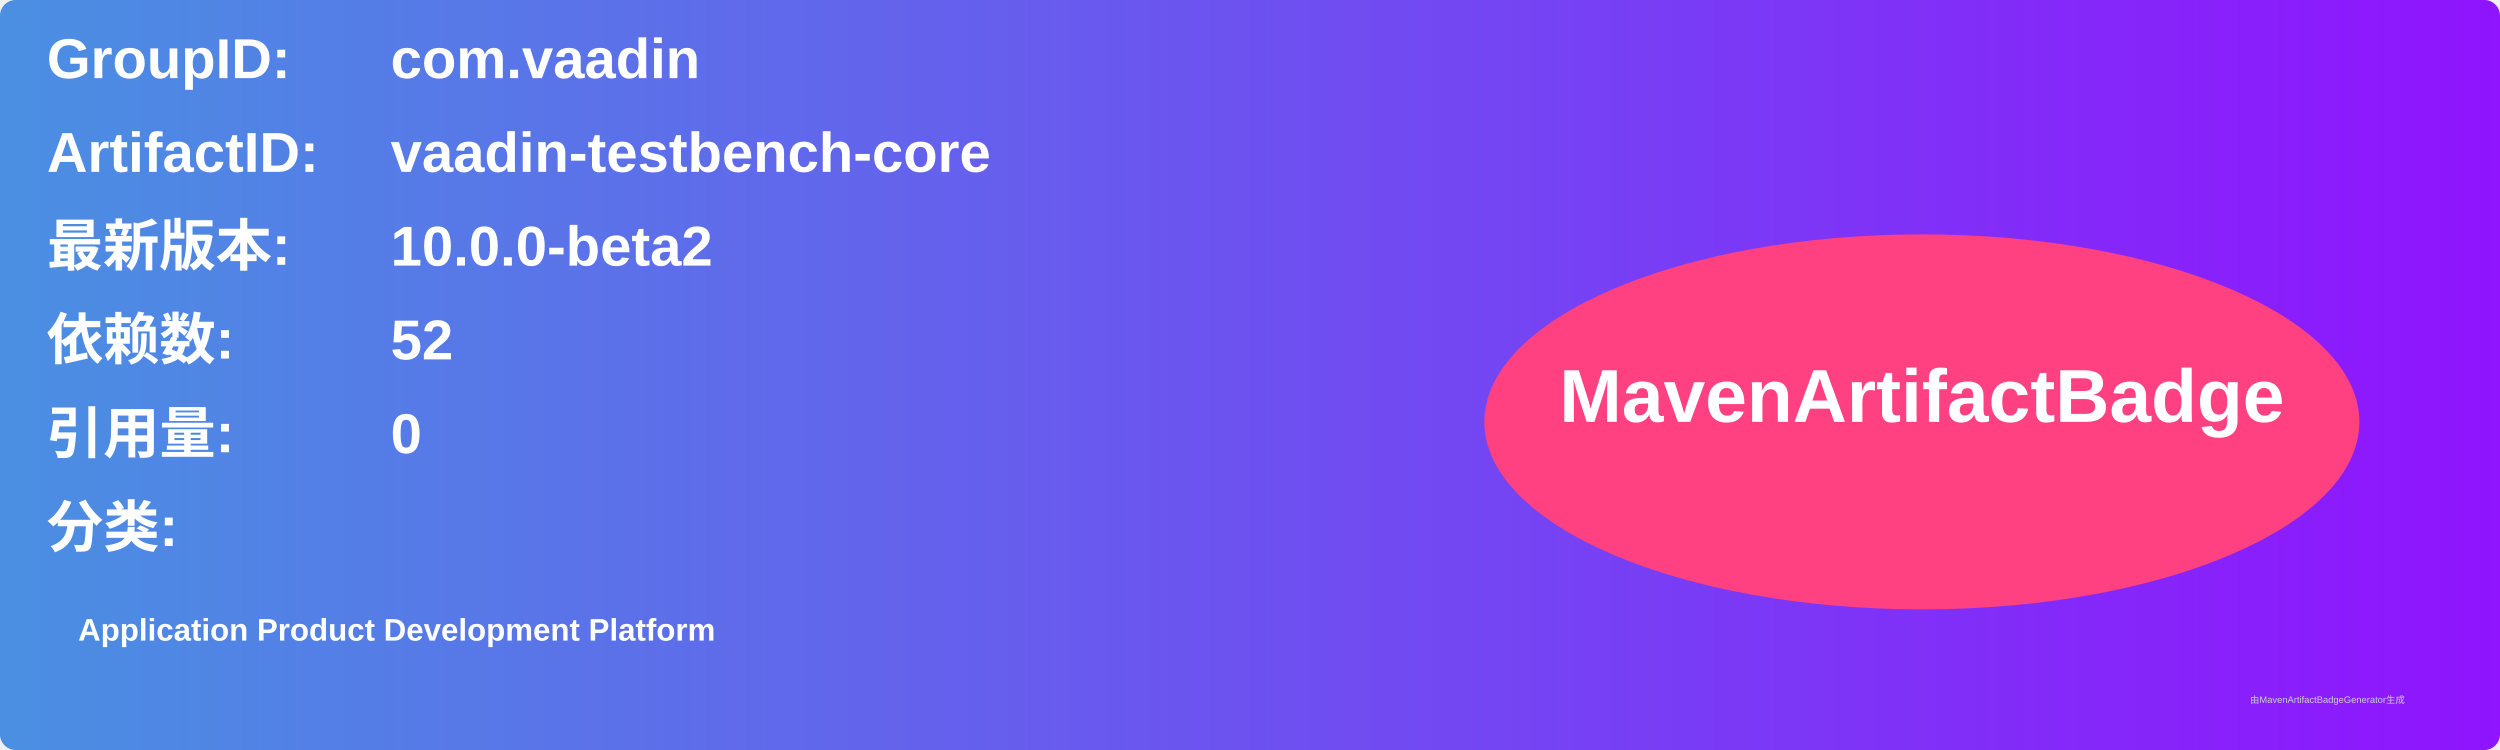
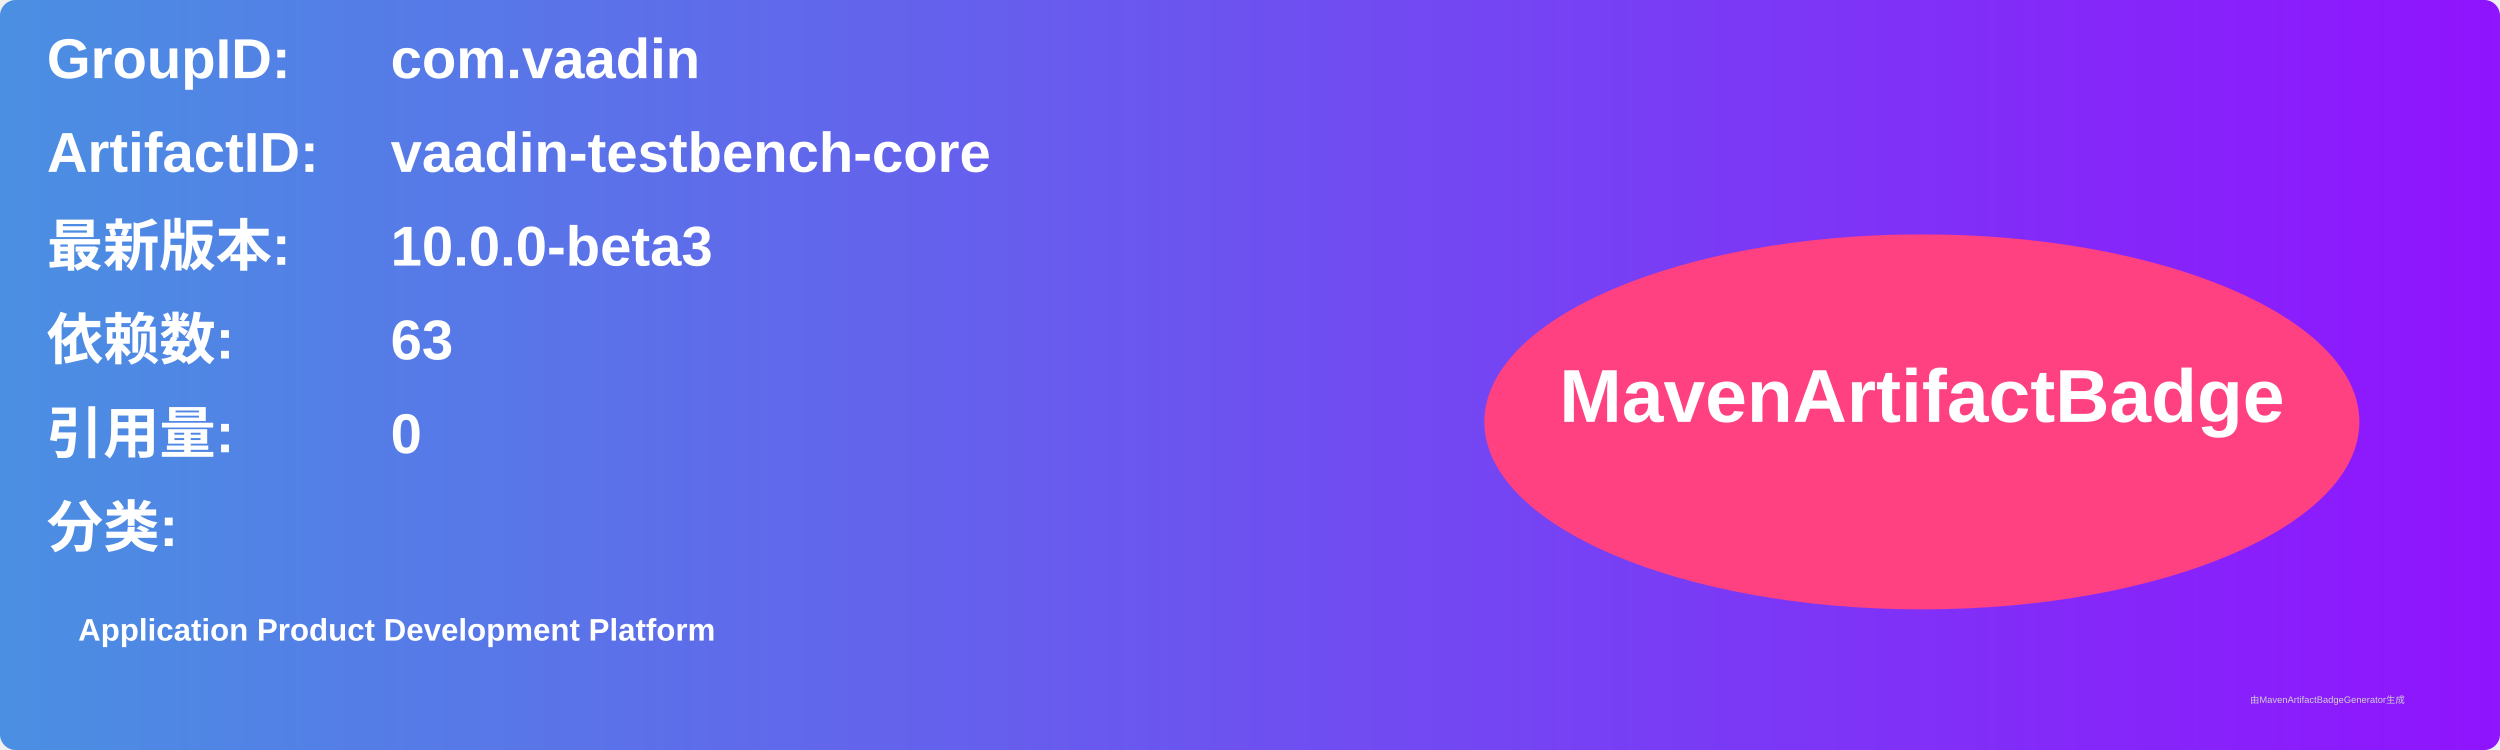
<svg xmlns="http://www.w3.org/2000/svg" width="800" height="240" viewBox="0 0 800 240">
  <linearGradient id="grad" x1="0%" y1="0%" x2="100%" y2="0%">
    <stop offset="0%" stop-color="#4a90e2" />
    <stop offset="100%" stop-color="#9013fe" />
  </linearGradient>
  <rect width="100%" height="100%" rx="5" ry="5" fill="url(#grad)" />
  <g transform="translate(15, 15)">
    <text x="0" y="10" font-family="Arial" font-size="18" fill="white" font-weight="bold" width="260">GroupID:</text>
    <text x="110" y="10" font-family="Arial" font-size="18" fill="white" font-weight="bold" width="460">com.vaadin</text>
    <text x="0" y="40" font-family="Arial" font-size="18" fill="white" font-weight="bold" width="260">ArtifactID:</text>
    <text x="110" y="40" font-family="Arial" font-size="18" fill="white" font-weight="bold" width="460">vaadin-testbench-core</text>
    <text x="0" y="70" font-family="Arial" font-size="18" fill="white" font-weight="bold">最新版本:</text>
    <text x="110" y="70" font-family="Arial" font-size="18" fill="white" font-weight="bold">
-       <tspan font-weight="bold">10.0.0-beta2</tspan>
+       <tspan font-weight="bold">10.0.0-beta3</tspan>
    </text>
    <text x="0" y="100" font-family="Arial" font-size="18" fill="white" font-weight="bold">依赖数: </text>
    <text x="110" y="100" font-family="Arial" font-size="18" fill="white">
-       <tspan font-weight="bold">52</tspan>
+       <tspan font-weight="bold">63</tspan>
    </text>
    <text x="0" y="130" font-family="Arial" font-size="18" fill="white" font-weight="bold">引用量: </text>
    <text x="110" y="130" font-family="Arial" font-size="18" fill="white">
      <tspan font-weight="bold">0</tspan>
    </text>
    <text x="0" y="160" font-family="Arial" font-size="18" fill="white" font-weight="bold">分类:</text>
    <text x="10" y="190" font-family="Arial" font-size="10" fill="white">
      <tspan font-weight="bold">Application Product Development Platform</tspan>
    </text>
    <ellipse cx="600" cy="120" rx="140" ry="60" fill="#ff4081" />
    <text x="600" y="120" text-anchor="middle" font-family="Arial" font-size="24" fill="white" font-weight="bold">MavenArtifactBadge</text>
  </g>
  <text x="720" y="225" font-family="Arial" font-size="3" fill="#d0d0d0">由MavenArtifactBadgeGenerator生成</text>
</svg>
